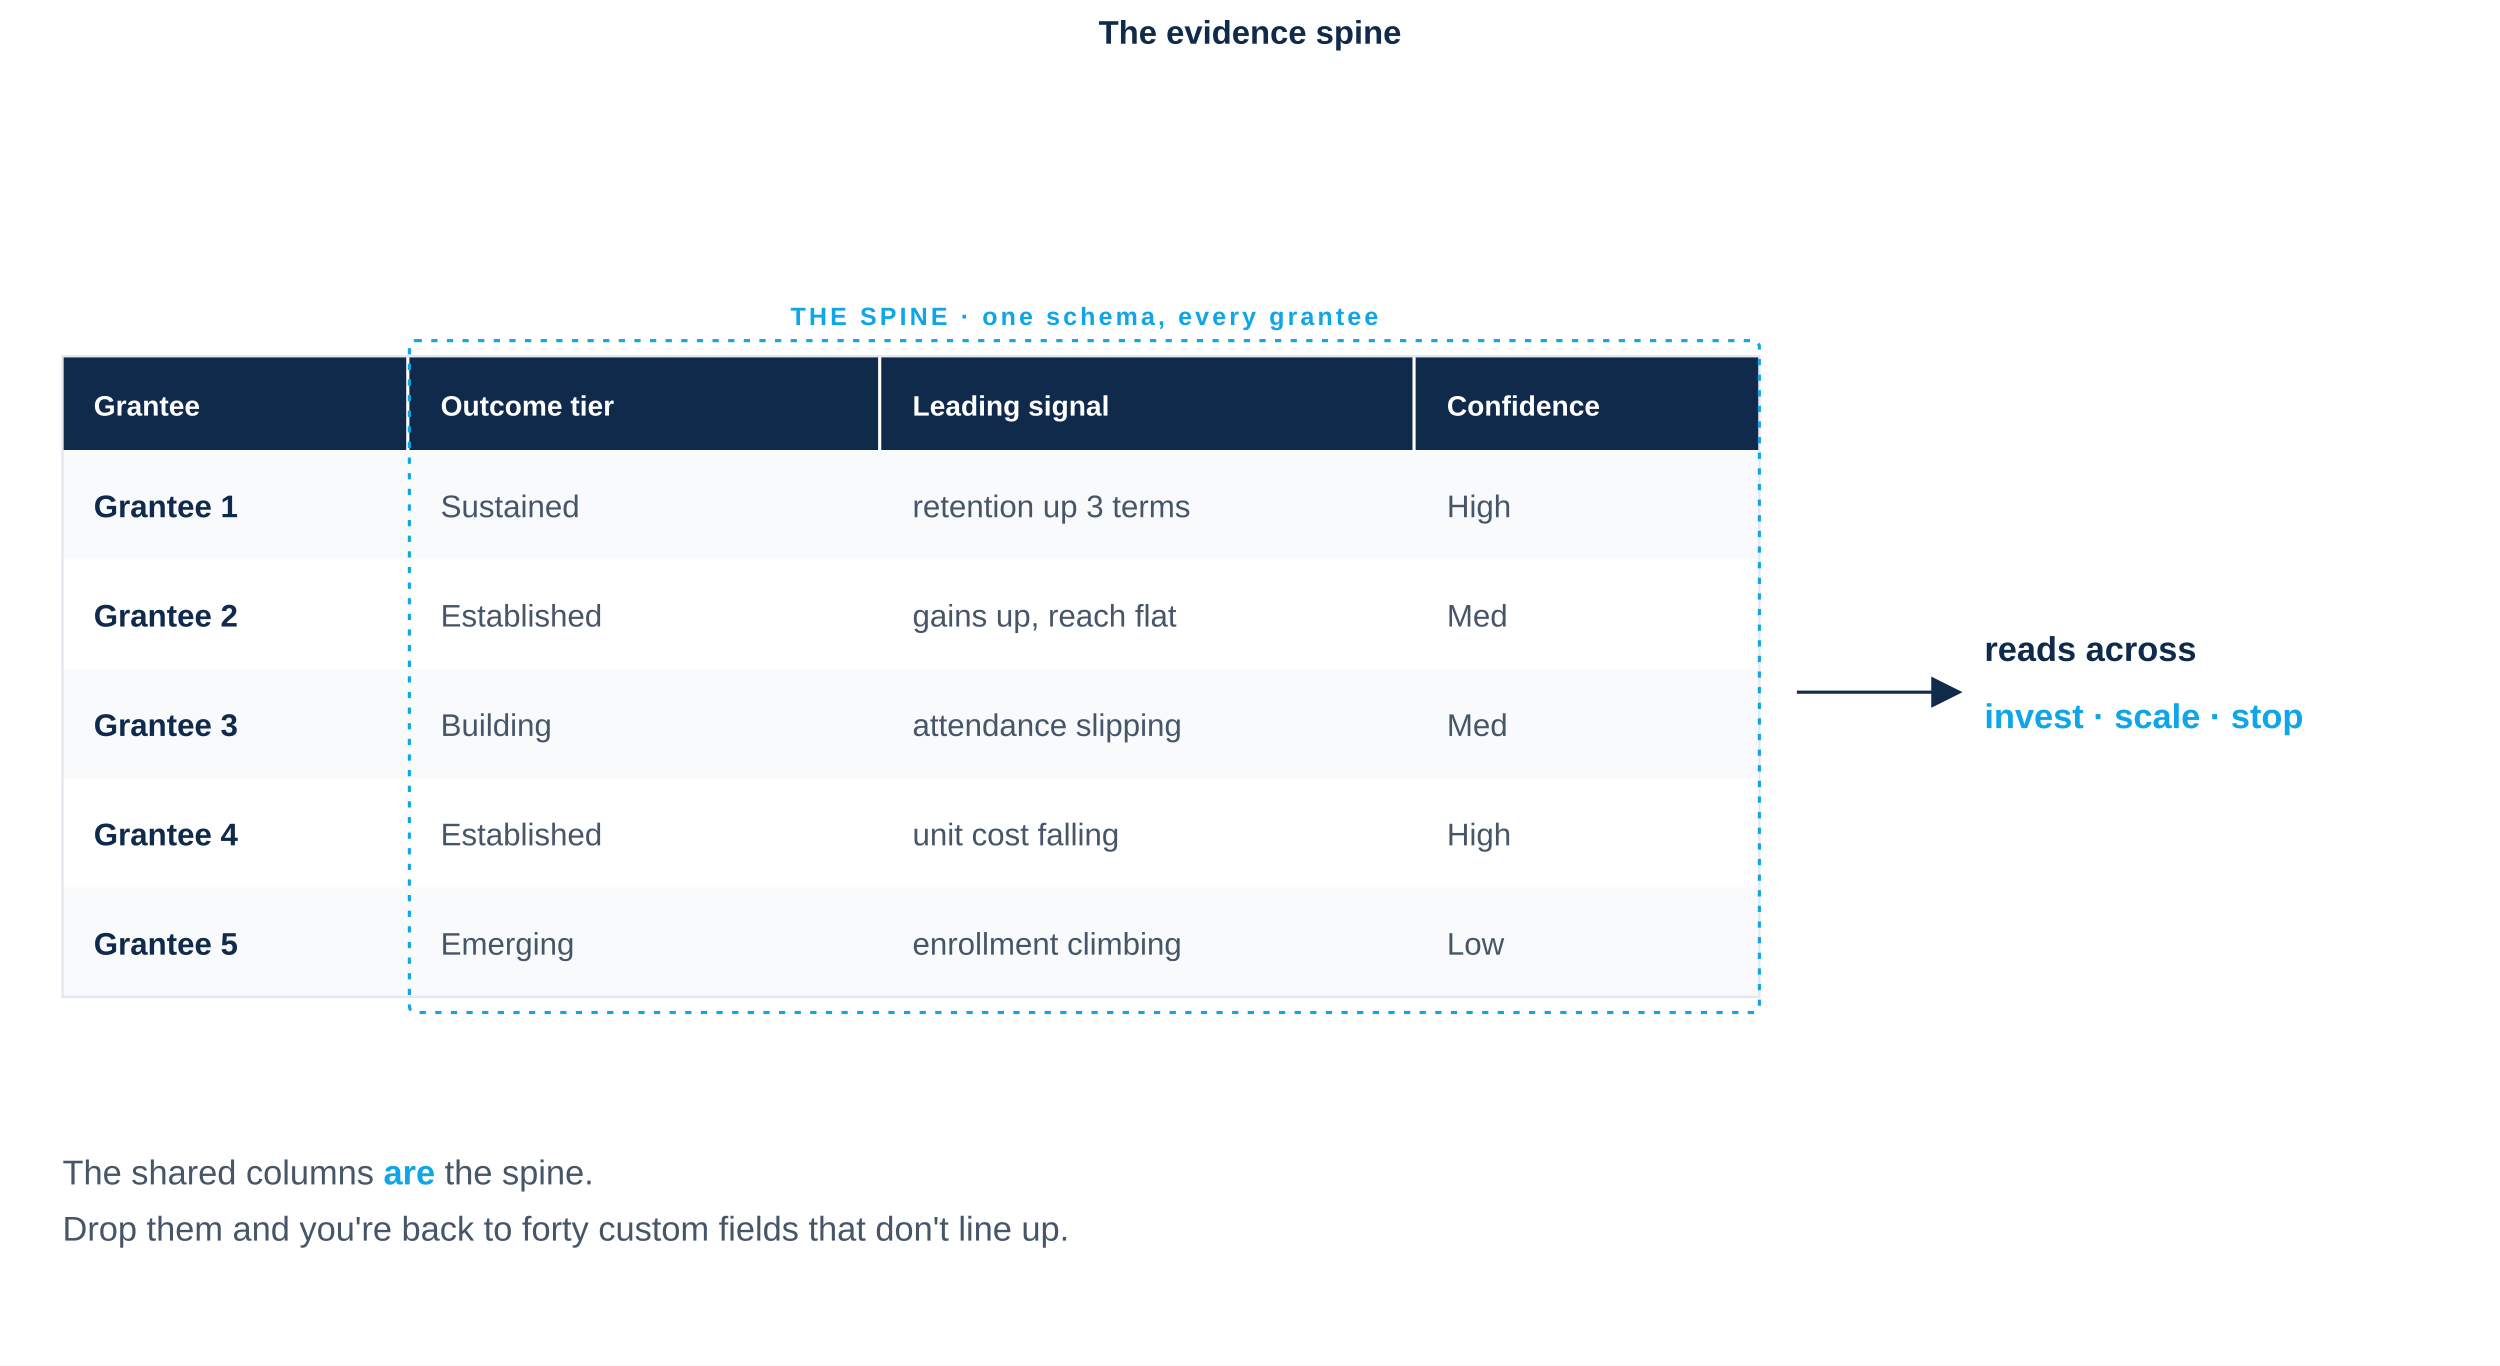
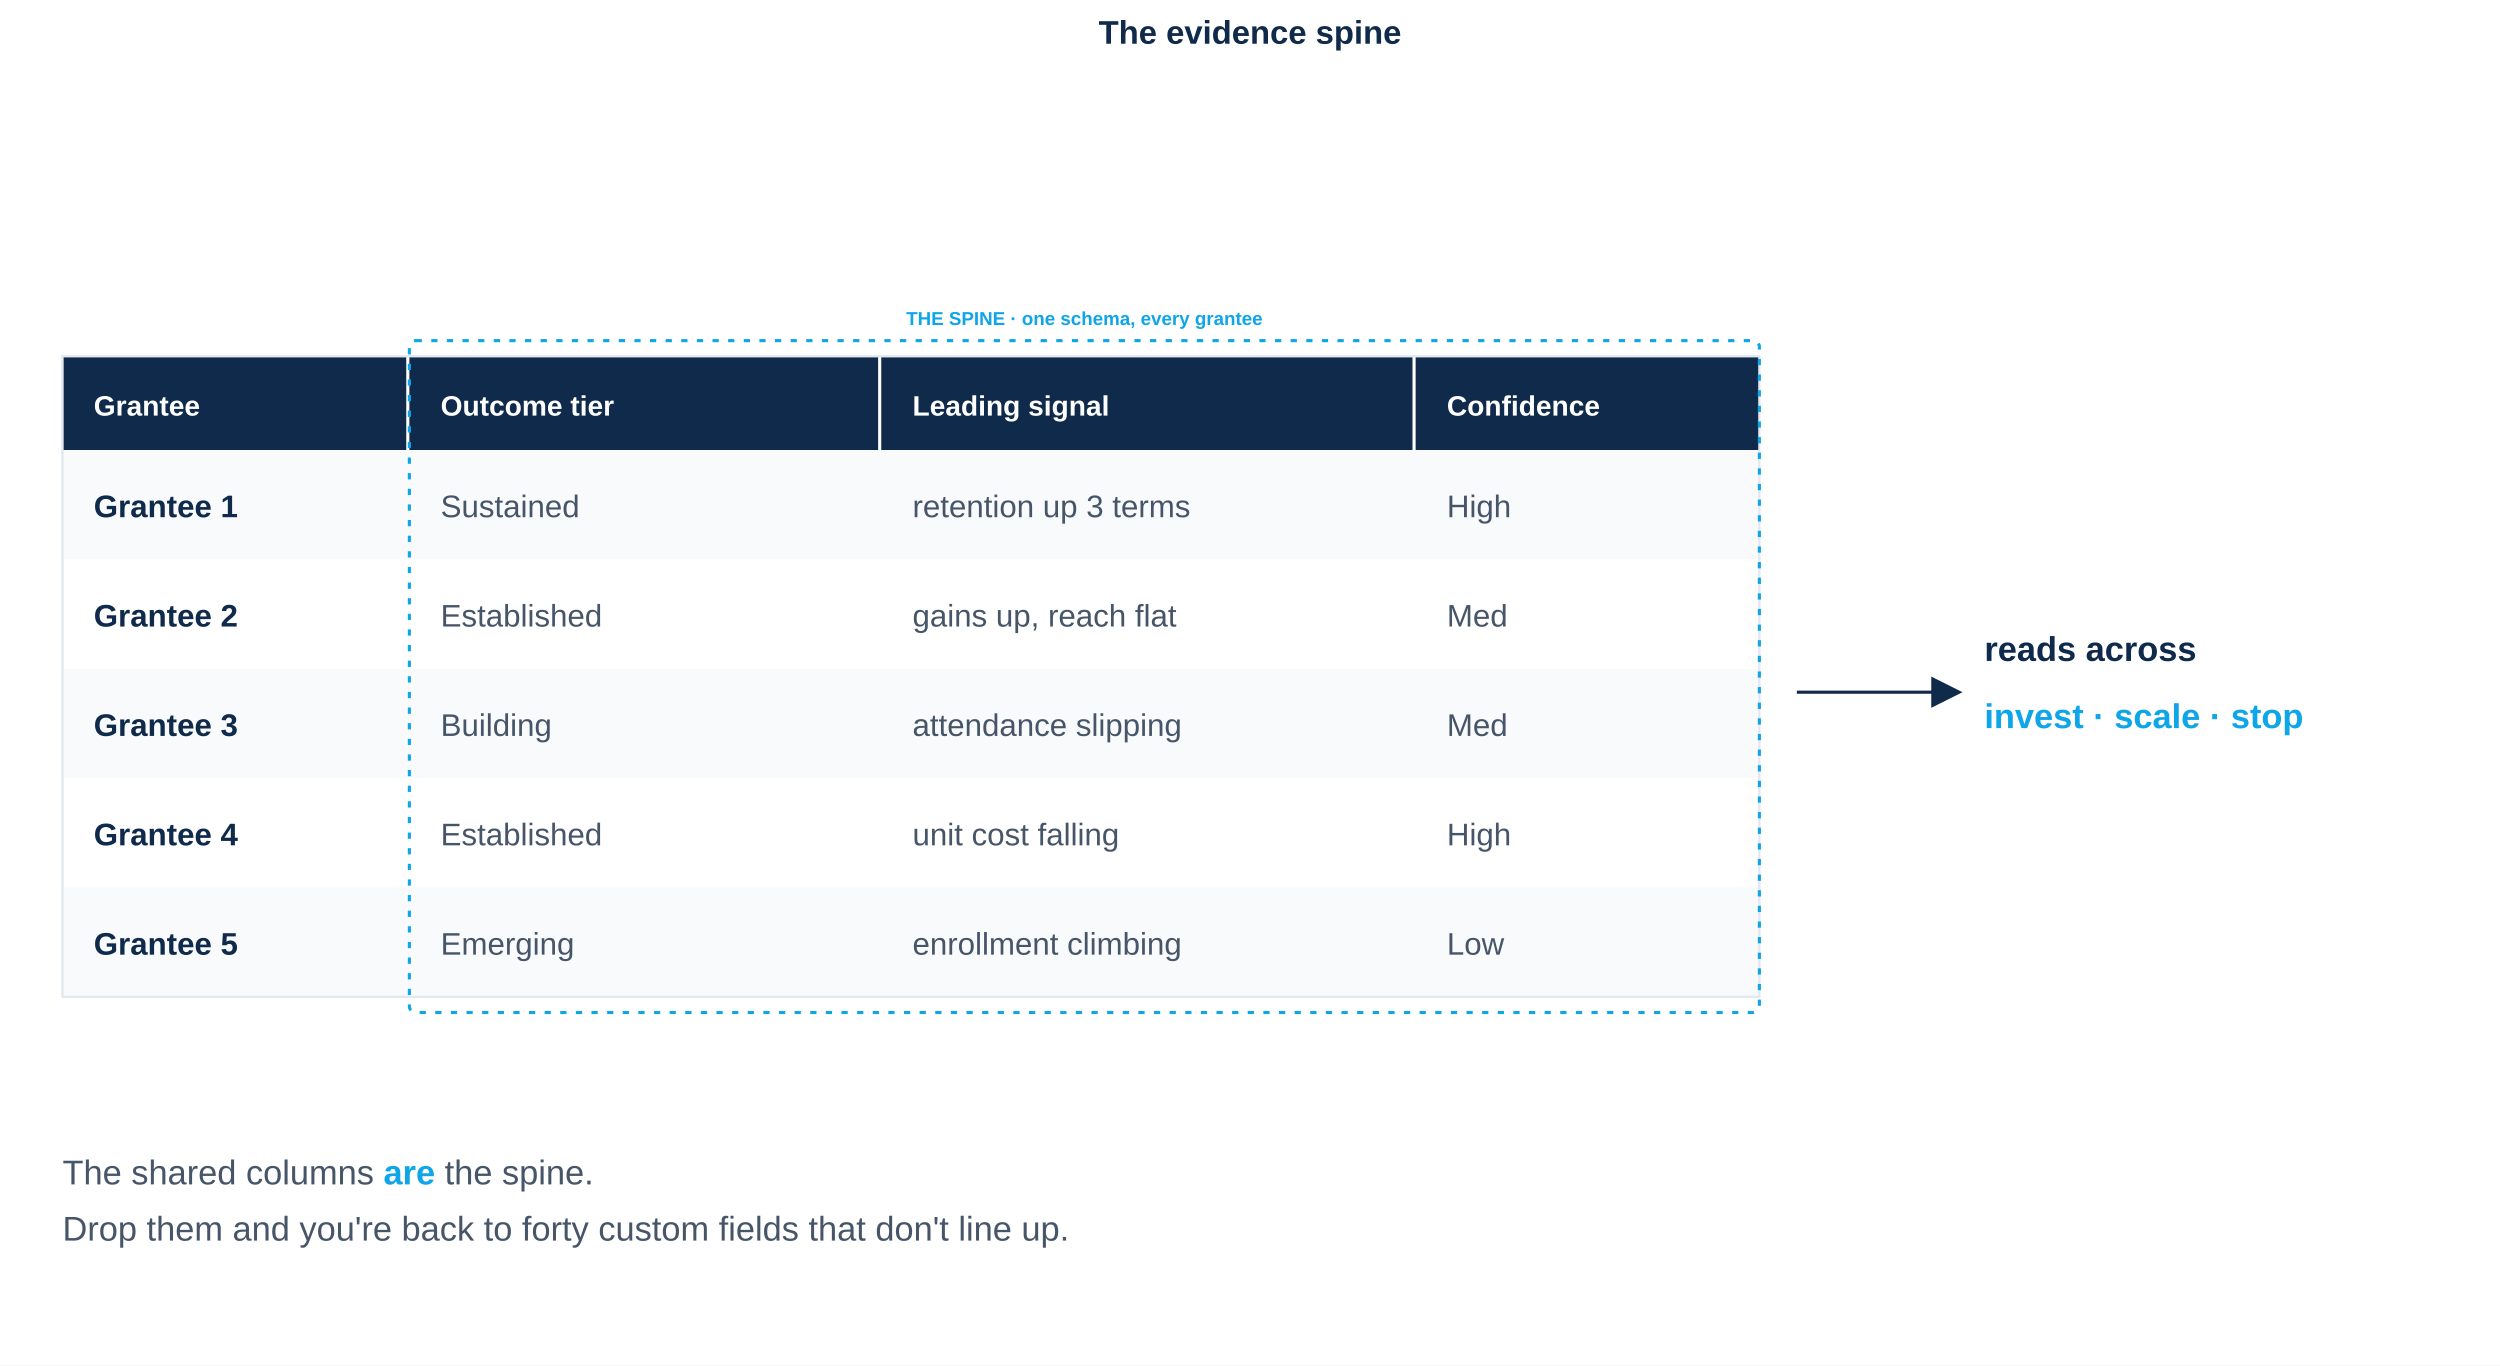
<svg xmlns="http://www.w3.org/2000/svg" viewBox="0 -110 1600 874" role="img" aria-labelledby="t">
  <rect x="0" y="-110" width="1600" height="874" fill="#FFFFFF" />
  <text x="800" y="-82" font-family="-apple-system, BlinkMacSystemFont, 'Helvetica Neue', Arial, sans-serif" font-size="21" font-weight="700" fill="#0F2A4A" text-anchor="middle">The evidence spine</text>
  <g transform="translate(0, -2)">
    <g font-family="-apple-system, BlinkMacSystemFont, 'Helvetica Neue', Arial, sans-serif">
      <rect x="40" y="120" width="220" height="60" fill="#0F2A4A" />
      <rect x="262" y="120" width="300" height="60" fill="#0F2A4A" />
      <rect x="564" y="120" width="340" height="60" fill="#0F2A4A" />
      <rect x="906" y="120" width="220" height="60" fill="#0F2A4A" />
      <text x="60" y="158" font-size="18" fill="#FFFFFF" font-weight="600">Grantee</text>
      <text x="282" y="158" font-size="18" fill="#FFFFFF" font-weight="600">Outcome tier</text>
      <text x="584" y="158" font-size="18" fill="#FFFFFF" font-weight="600">Leading signal</text>
      <text x="926" y="158" font-size="18" fill="#FFFFFF" font-weight="600">Confidence</text>
      <g font-size="20" fill="#475569">
        <rect x="40" y="180" width="1086" height="70" fill="#F8FAFC" />
        <text x="60" y="223" fill="#0F2A4A" font-weight="600">Grantee 1</text>
        <text x="282" y="223">Sustained</text>
        <text x="584" y="223">retention up 3 terms</text>
        <text x="926" y="223">High</text>
        <rect x="40" y="250" width="1086" height="70" fill="#FFFFFF" />
        <text x="60" y="293" fill="#0F2A4A" font-weight="600">Grantee 2</text>
        <text x="282" y="293">Established</text>
        <text x="584" y="293">gains up, reach flat</text>
        <text x="926" y="293">Med</text>
        <rect x="40" y="320" width="1086" height="70" fill="#F8FAFC" />
        <text x="60" y="363" fill="#0F2A4A" font-weight="600">Grantee 3</text>
        <text x="282" y="363">Building</text>
        <text x="584" y="363">attendance slipping</text>
        <text x="926" y="363">Med</text>
        <rect x="40" y="390" width="1086" height="70" fill="#FFFFFF" />
        <text x="60" y="433" fill="#0F2A4A" font-weight="600">Grantee 4</text>
        <text x="282" y="433">Established</text>
        <text x="584" y="433">unit cost falling</text>
        <text x="926" y="433">High</text>
        <rect x="40" y="460" width="1086" height="70" fill="#F8FAFC" />
        <text x="60" y="503" fill="#0F2A4A" font-weight="600">Grantee 5</text>
        <text x="282" y="503">Emerging</text>
        <text x="584" y="503">enrollment climbing</text>
        <text x="926" y="503">Low</text>
      </g>
      <rect x="40" y="120" width="1086" height="410" fill="none" stroke="#E2E8F0" stroke-width="1.5" />
      <rect x="262" y="110" width="864" height="430" rx="4" fill="none" stroke="#0EA5E9" stroke-width="2" stroke-dasharray="4 6" />
-       <text x="694" y="100" font-size="16" letter-spacing="2" fill="#0EA5E9" font-weight="600" text-anchor="middle">THE SPINE  ·  one schema, every grantee</text>
+       <text x="694" y="100" font-size="12" fill="#0EA5E9" font-weight="600" text-anchor="middle">THE SPINE  ·  one schema, every grantee</text>
      <path d="M1150 335 L1250 335" stroke="#0F2A4A" stroke-width="2" fill="none" marker-end="url(#a)" />
      <defs>
        <marker id="a" markerWidth="10" markerHeight="10" refX="7" refY="5" orient="auto">
          <path d="M0 0 L10 5 L0 10 z" fill="#0F2A4A" />
        </marker>
      </defs>
      <text x="1270" y="315" font-size="22" fill="#0F2A4A" font-weight="600">reads across</text>
      <text x="1270" y="358" font-size="22" fill="#0EA5E9" font-weight="600">invest · scale · stop</text>
      <text x="40" y="650" font-size="22" fill="#475569">The shared columns <tspan fill="#0EA5E9" font-weight="600">are</tspan> the spine.</text>
      <text x="40" y="686" font-size="22" fill="#475569">Drop them and you're back to forty custom fields that don't line up.</text>
    </g>
  </g>
</svg>
